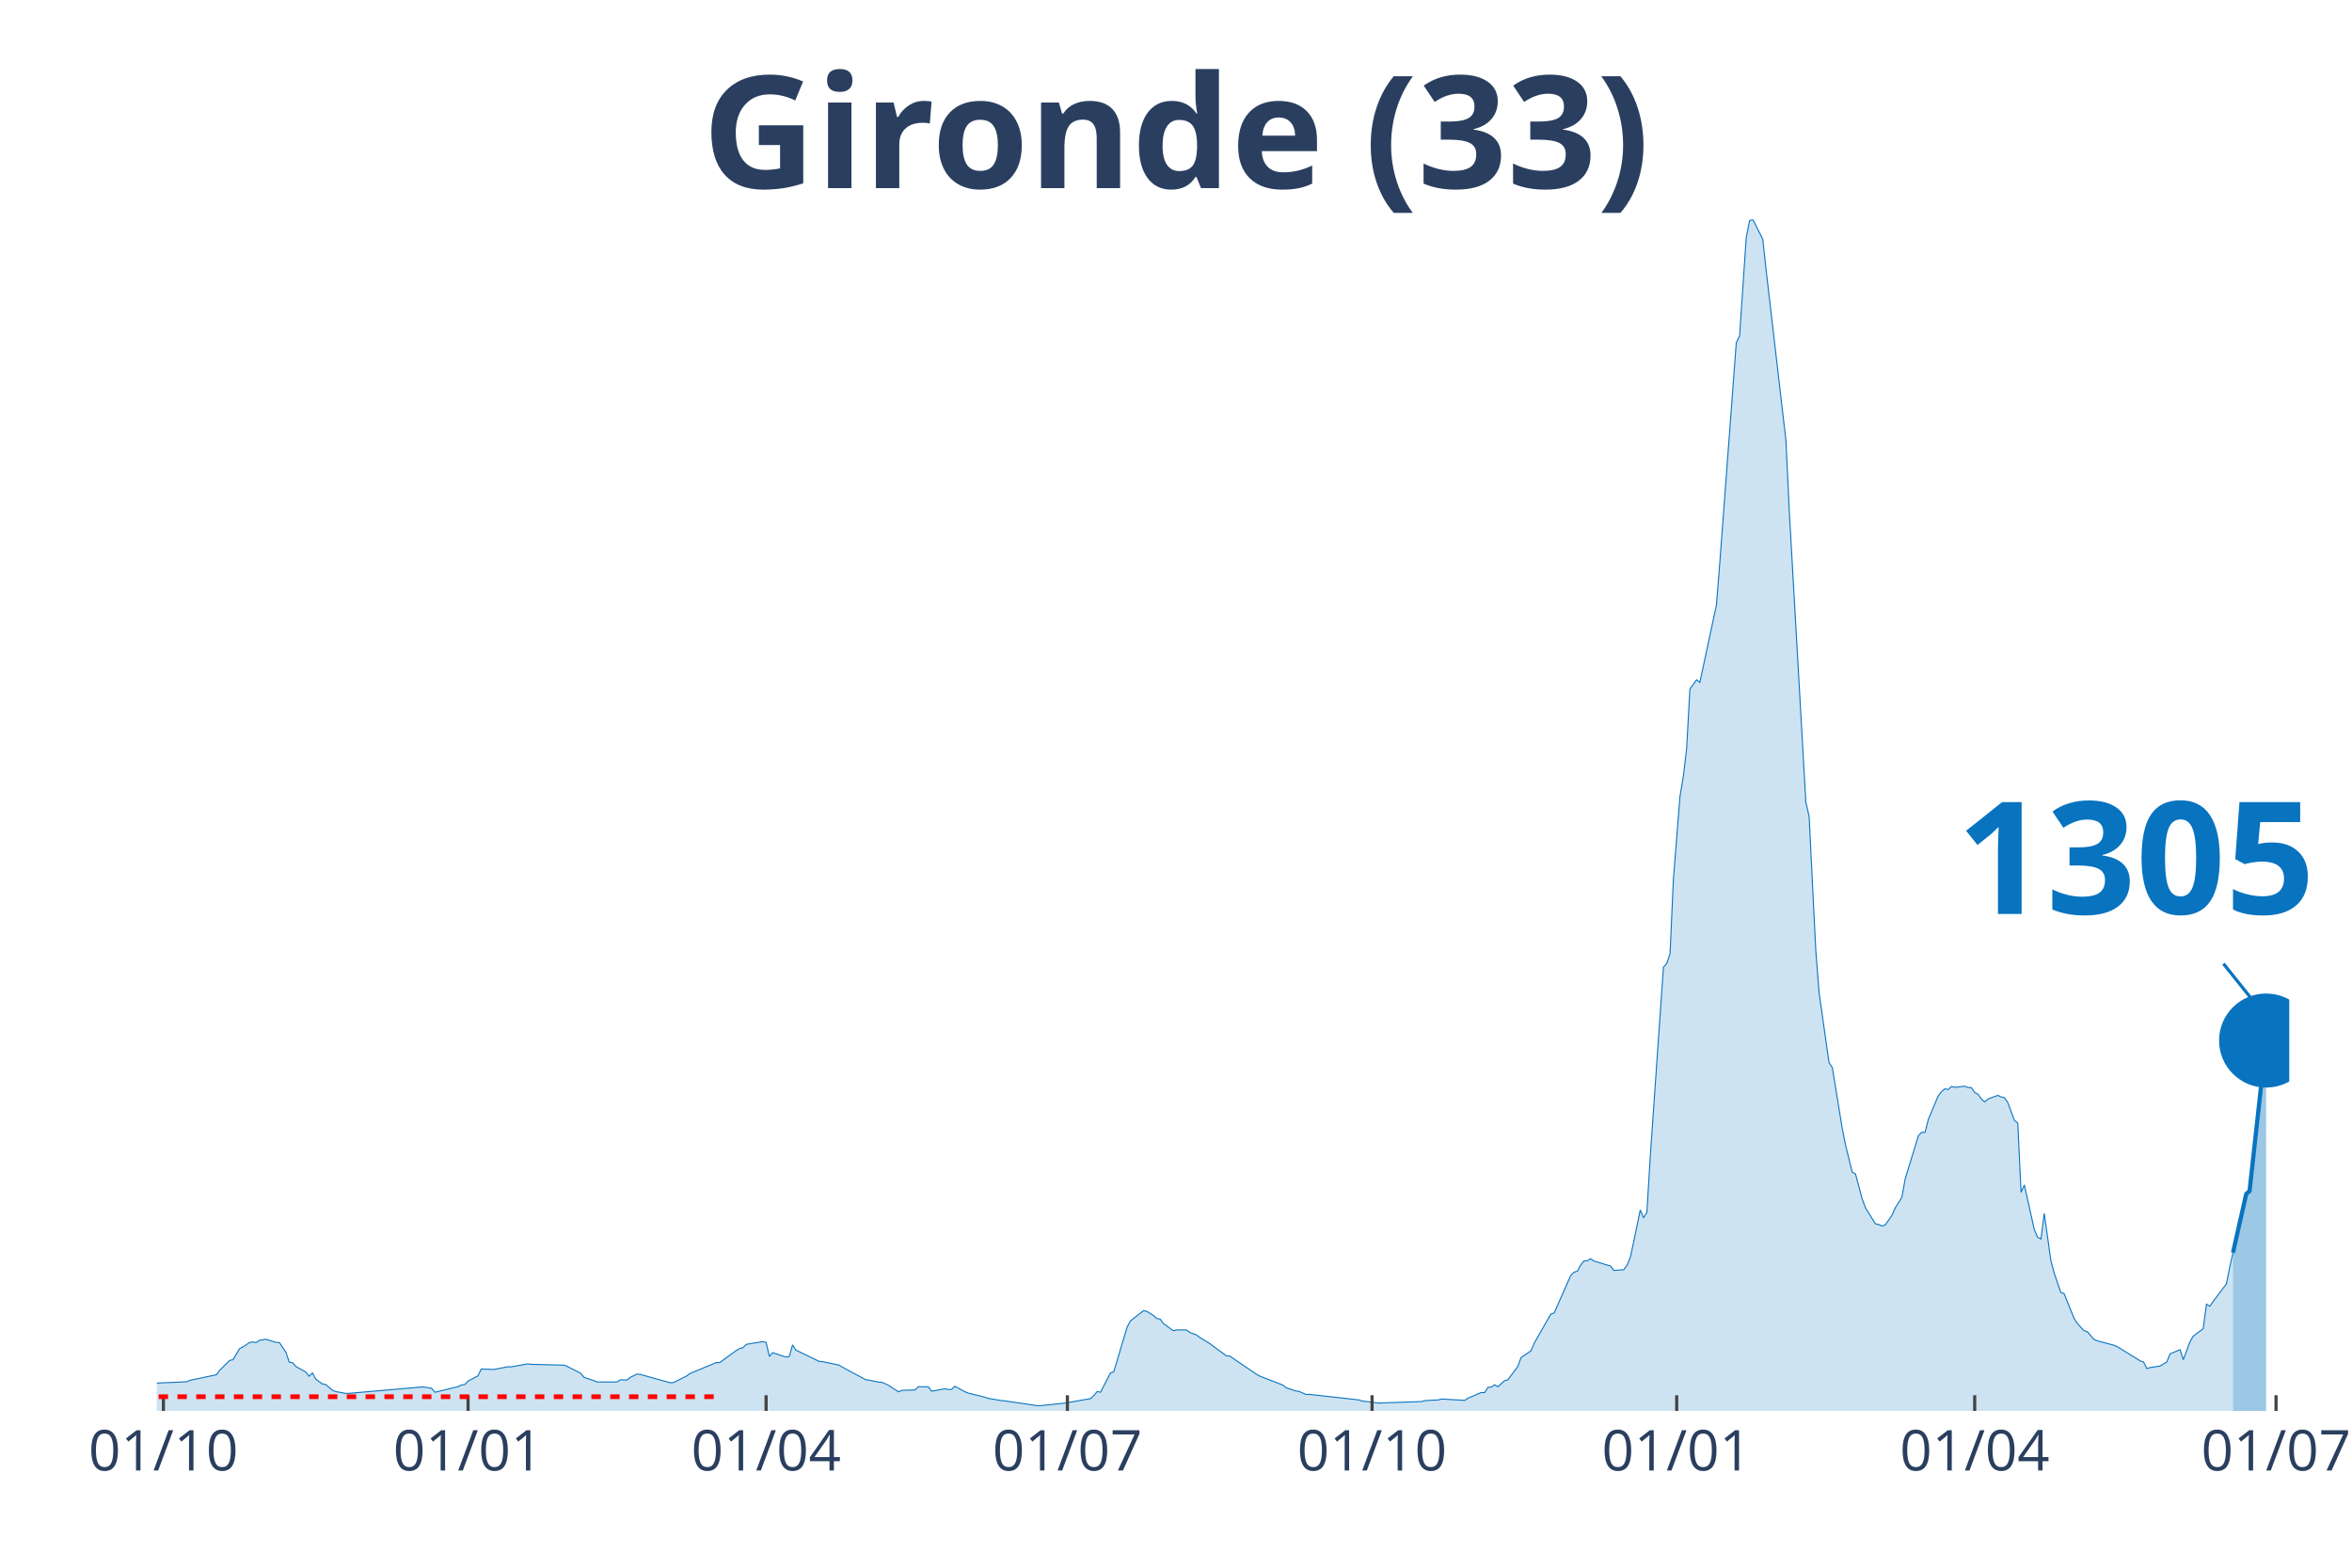
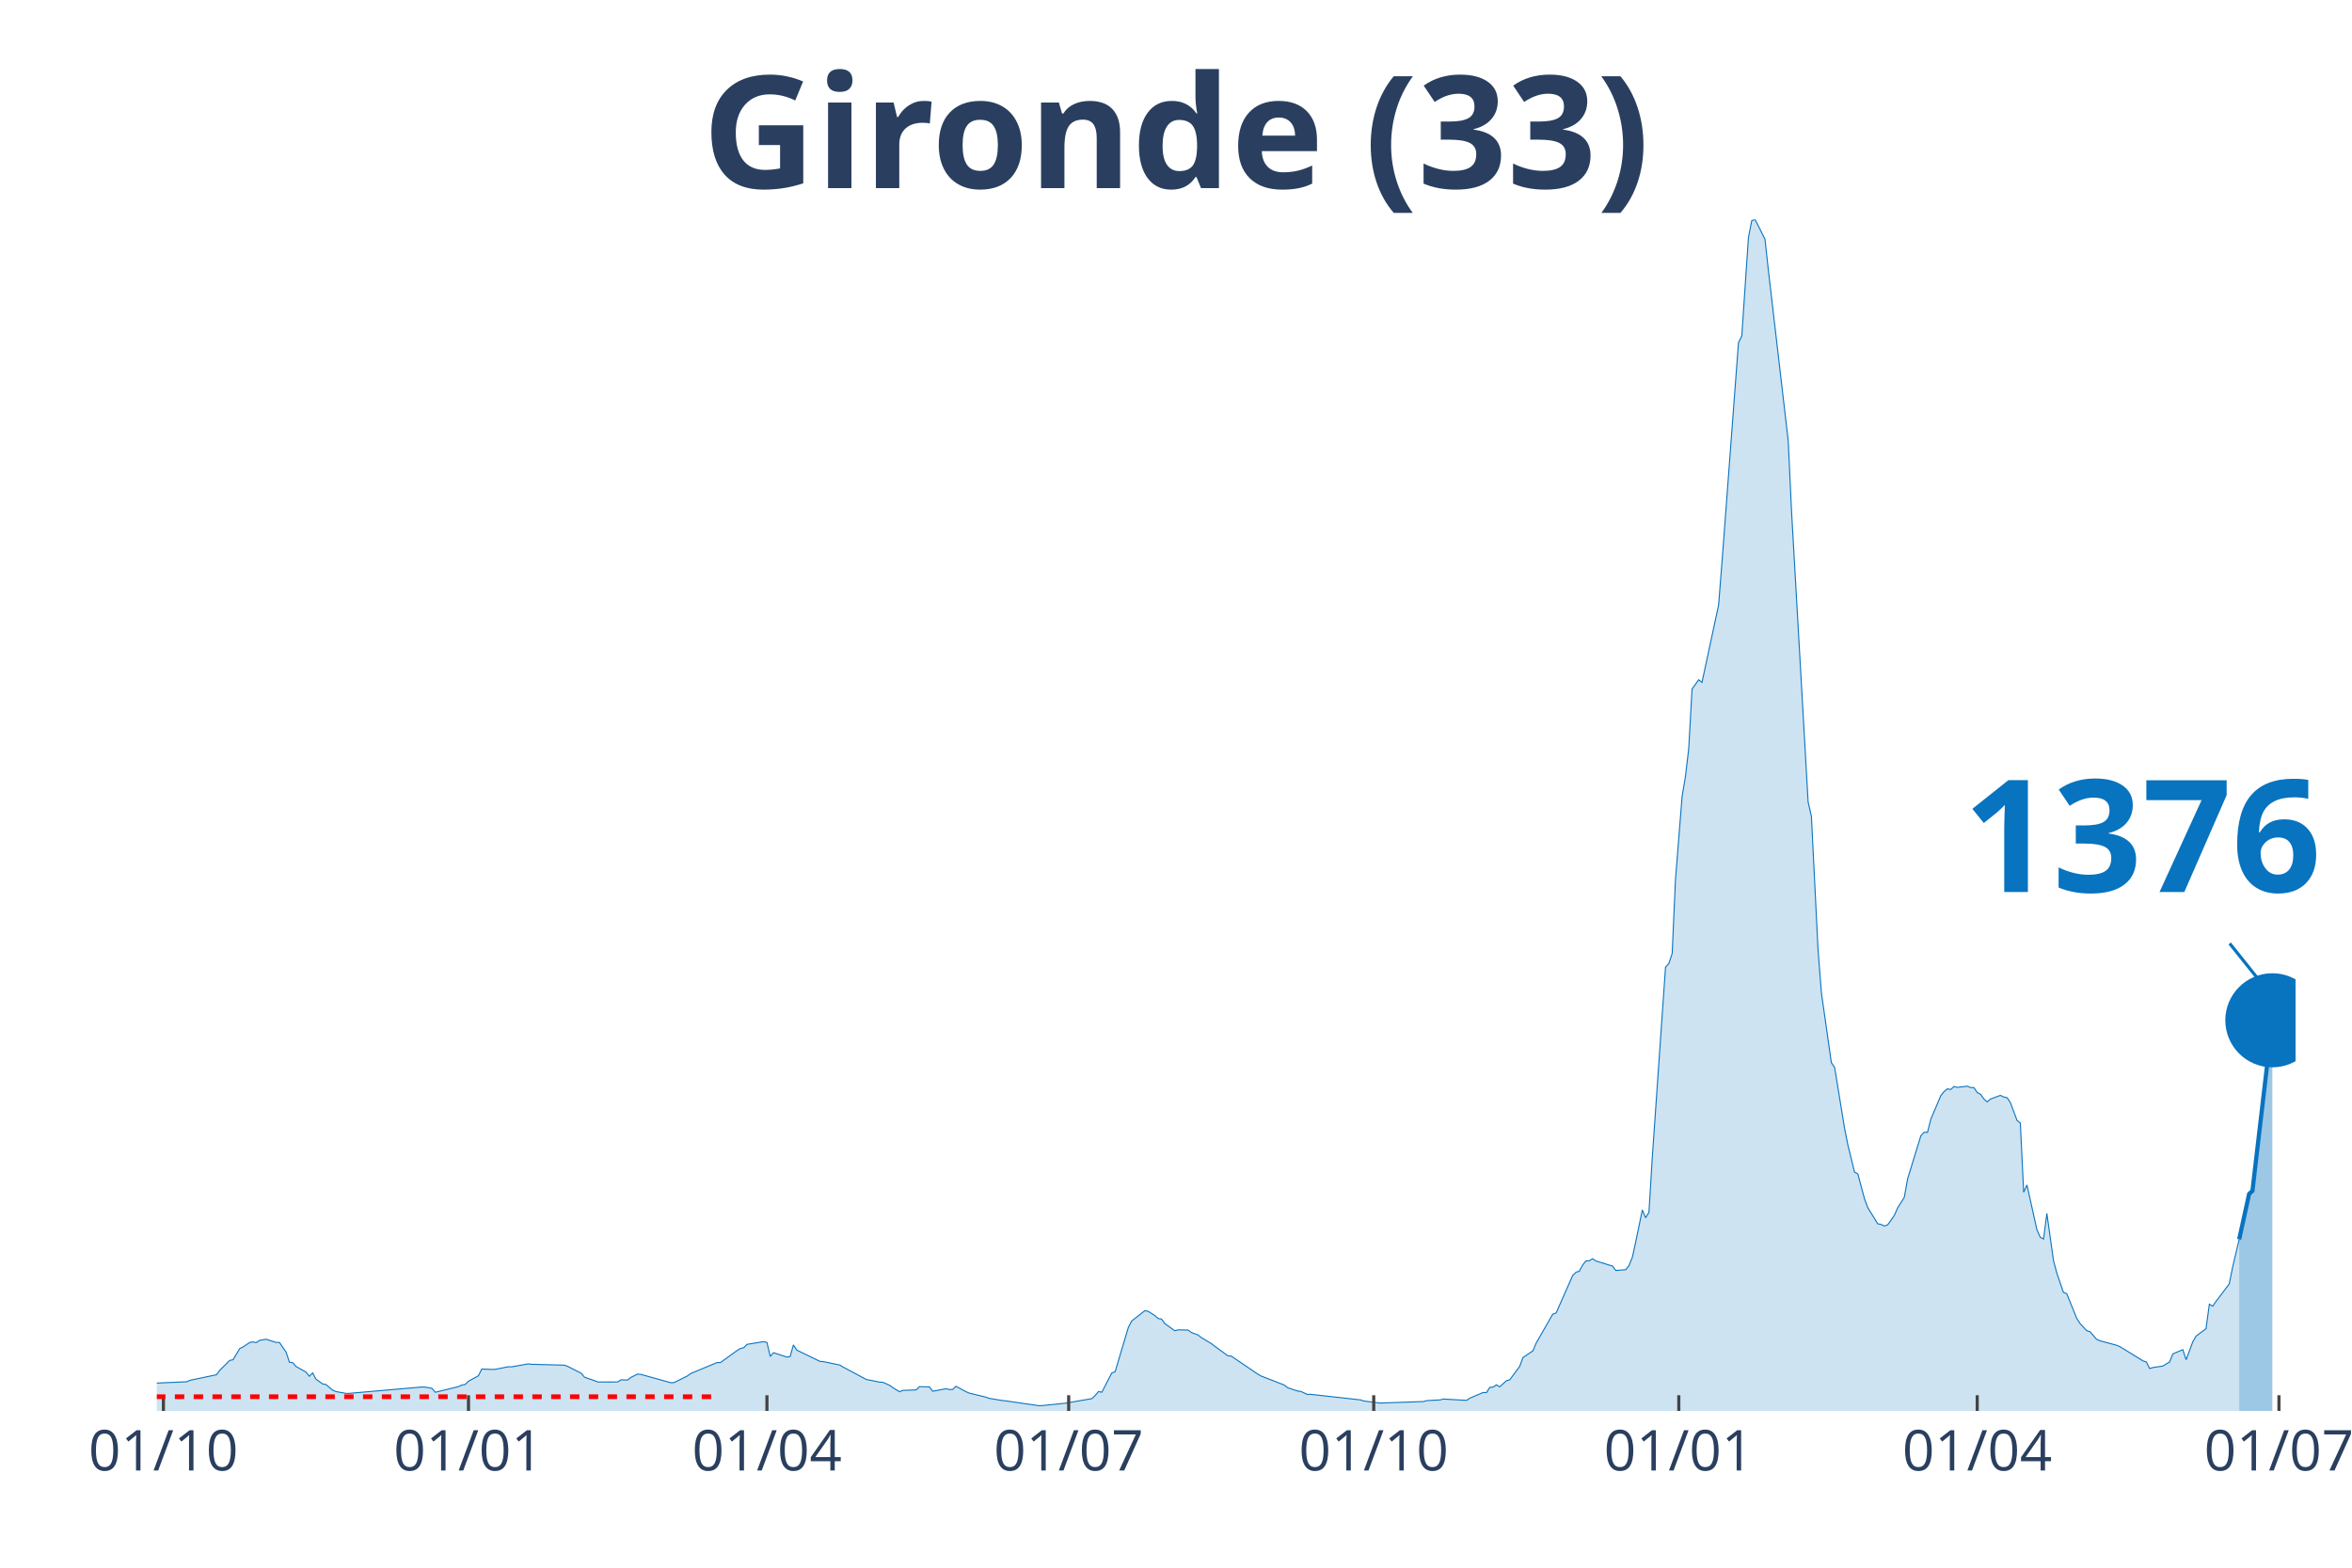
<svg xmlns="http://www.w3.org/2000/svg" class="main-svg" width="1125" height="750" style="" viewBox="0 0 750 500">
  <rect x="0" y="0" width="750" height="500" style="fill: rgb(0, 0, 0); fill-opacity: 0;" />
-   <defs id="defs-8f6e11">
+   <defs id="defs-56737c">
    <g class="clips">
-       <clipPath id="clip8f6e11xyplot" class="plotclip">
-         <rect width="680" height="380" />
+       <clipPath id="clip56737cxyplot" class="plotclip">
+         <rect width="682" height="380" />
      </clipPath>
-       <clipPath class="axesclip" id="clip8f6e11x">
-         <rect x="50" y="0" width="680" height="500" />
+       <clipPath class="axesclip" id="clip56737cx">
+         <rect x="50" y="0" width="682" height="500" />
      </clipPath>
-       <clipPath class="axesclip" id="clip8f6e11y">
+       <clipPath class="axesclip" id="clip56737cy">
        <rect x="0" y="70" width="750" height="380" />
      </clipPath>
-       <clipPath class="axesclip" id="clip8f6e11xy">
-         <rect x="50" y="70" width="680" height="380" />
+       <clipPath class="axesclip" id="clip56737cxy">
+         <rect x="50" y="70" width="682" height="380" />
      </clipPath>
    </g>
    <g class="gradients" />
  </defs>
  <g class="bglayer">
-     <rect class="bg" x="50" y="70" width="680" height="380" style="fill: rgb(0, 0, 0); fill-opacity: 0; stroke-width: 0;" />
+     <rect class="bg" x="50" y="70" width="682" height="380" style="fill: rgb(0, 0, 0); fill-opacity: 0; stroke-width: 0;" />
  </g>
  <g class="layer-below">
    <g class="imagelayer" />
    <g class="shapelayer" />
  </g>
  <g class="cartesianlayer">
    <g class="subplot xy">
      <g class="layer-subplot">
        <g class="shapelayer" />
        <g class="imagelayer" />
      </g>
      <g class="gridlayer">
        <g class="x">
          <path class="xgrid crisp" transform="translate(52.11,0)" d="M0,70v380" style="stroke: rgb(255, 255, 255); stroke-opacity: 1; stroke-width: 1px;" />
-           <path class="xgrid crisp" transform="translate(149.25,0)" d="M0,70v380" style="stroke: rgb(255, 255, 255); stroke-opacity: 1; stroke-width: 1px;" />
-           <path class="xgrid crisp" transform="translate(244.29,0)" d="M0,70v380" style="stroke: rgb(255, 255, 255); stroke-opacity: 1; stroke-width: 1px;" />
-           <path class="xgrid crisp" transform="translate(340.37,0)" d="M0,70v380" style="stroke: rgb(255, 255, 255); stroke-opacity: 1; stroke-width: 1px;" />
-           <path class="xgrid crisp" transform="translate(437.52,0)" d="M0,70v380" style="stroke: rgb(255, 255, 255); stroke-opacity: 1; stroke-width: 1px;" />
-           <path class="xgrid crisp" transform="translate(534.66,0)" d="M0,70v380" style="stroke: rgb(255, 255, 255); stroke-opacity: 1; stroke-width: 1px;" />
-           <path class="xgrid crisp" transform="translate(629.69,0)" d="M0,70v380" style="stroke: rgb(255, 255, 255); stroke-opacity: 1; stroke-width: 1px;" />
-           <path class="xgrid crisp" transform="translate(725.78,0)" d="M0,70v380" style="stroke: rgb(255, 255, 255); stroke-opacity: 1; stroke-width: 1px;" />
+           <path class="xgrid crisp" transform="translate(149.39,0)" d="M0,70v380" style="stroke: rgb(255, 255, 255); stroke-opacity: 1; stroke-width: 1px;" />
+           <path class="xgrid crisp" transform="translate(244.56,0)" d="M0,70v380" style="stroke: rgb(255, 255, 255); stroke-opacity: 1; stroke-width: 1px;" />
+           <path class="xgrid crisp" transform="translate(340.78,0)" d="M0,70v380" style="stroke: rgb(255, 255, 255); stroke-opacity: 1; stroke-width: 1px;" />
+           <path class="xgrid crisp" transform="translate(438.05,0)" d="M0,70v380" style="stroke: rgb(255, 255, 255); stroke-opacity: 1; stroke-width: 1px;" />
+           <path class="xgrid crisp" transform="translate(535.33,0)" d="M0,70v380" style="stroke: rgb(255, 255, 255); stroke-opacity: 1; stroke-width: 1px;" />
+           <path class="xgrid crisp" transform="translate(630.49,0)" d="M0,70v380" style="stroke: rgb(255, 255, 255); stroke-opacity: 1; stroke-width: 1px;" />
+           <path class="xgrid crisp" transform="translate(726.71,0)" d="M0,70v380" style="stroke: rgb(255, 255, 255); stroke-opacity: 1; stroke-width: 1px;" />
        </g>
        <g class="y" />
      </g>
      <g class="zerolinelayer" />
      <path class="xlines-below" />
      <path class="ylines-below" />
      <g class="overlines-below" />
      <g class="xaxislayer-below" />
      <g class="yaxislayer-below" />
      <g class="overaxes-below" />
-       <g class="plot" transform="translate(50, 70)" clip-path="url('#clip8f6e11xyplot')">
+       <g class="plot" transform="translate(50, 70)" clip-path="url('#clip56737cxyplot')">
        <g class="scatterlayer mlayer">
-           <g class="trace scatter trace0508fc" style="stroke-miterlimit: 2;">
+           <g class="trace scatter trace982b8b" style="stroke-miterlimit: 2;">
            <g class="fills">
              <g>
-                 <path class="js-fill" d="M662.05,380L-143.6,380L-143.6,379.86L-49.63,378.04L-48.57,377.75L-35.9,368.65L-34.84,368.6L-30.62,364.76L-29.57,364.16L-25.34,364.72L-24.29,365.64L-15.84,367.17L-14.78,367.15L-11.61,367.68L-10.56,368.7L-5.28,370.76L-4.22,370.85L-1.06,371.16L0,371.12L9.5,370.7L10.56,370.24L19.01,368.46L20.06,367.05L23.23,363.89L24.29,363.67L26.4,360.13L27.45,359.6L29.57,358.18L30.62,357.99L31.68,358.21L32.73,357.49L34.84,357.14L35.9,357.49L38.01,358.16L39.07,358.16L41.18,361.28L42.24,364.45L43.29,364.62L44.35,365.83L47.52,367.61L48.57,368.94L49.63,367.88L50.68,369.85L52.8,371.4L53.85,371.56L55.96,373.36L57.02,373.82L60.19,374.4L61.24,374.4L84.47,372.37L85.53,372.42L87.64,372.8L88.7,374.05L96.09,372.24L97.14,371.73L98.2,371.58L99.25,370.51L102.42,368.79L103.48,366.64L106.65,366.76L107.7,366.75L111.93,365.91L112.98,365.94L118.26,365L119.32,365.13L129.88,365.41L130.93,365.83L135.16,367.99L136.21,369.26L139.38,370.34L140.43,370.78L146.77,370.76L147.83,370.08L149.94,370.14L150.99,369.29L153.11,368.25L154.16,368.35L163.66,371L164.72,370.96L168.94,368.86L170,368.08L178.45,364.56L179.5,364.57L184.78,360.74L185.84,360.1L186.89,359.84L187.95,358.77L193.23,357.9L194.29,358.15L195.34,362.62L196.4,361.43L200.62,362.83L201.68,362.64L202.73,358.95L203.79,360.6L211.18,364.19L212.24,364.27L217.52,365.37L218.57,366.02L225.96,369.99L227.02,370.17L230.19,370.82L231.24,370.87L233.35,371.83L234.41,372.58L236.52,373.89L237.58,373.45L241.8,373.29L242.86,372.27L246.02,372.33L247.08,373.72L251.3,372.92L252.36,373.17L253.42,373.16L254.47,372.14L257.64,373.85L258.7,374.31L263.98,375.59L265.03,375.98L269.25,376.69L270.31,376.79L280.87,378.33L281.93,378.3L288.26,377.65L289.32,377.54L297.76,376.08L298.82,375.08L299.88,373.81L300.93,374.04L304.1,367.9L305.16,367.52L309.38,353.35L310.43,351.32L314.66,348.01L315.71,348.25L317.83,349.58L318.88,350.53L319.94,350.7L320.99,352.15L324.16,354.42L325.22,354.15L328.39,354.2L329.44,354.98L331.55,355.76L332.61,356.6L335.78,358.51L336.83,359.32L341.06,362.42L342.11,362.49L350.56,368.24L351.61,368.85L359.01,371.73L360.06,372.58L363.23,373.64L364.29,373.78L366.4,374.75L367.45,374.71L383.29,376.48L384.35,376.83L389.63,377.51L390.68,377.45L403.35,377.01L404.41,376.71L408.63,376.49L409.69,376.21L417.08,376.63L418.14,375.92L422.36,374.12L423.42,374.15L424.47,372.48L425.53,372.41L426.58,371.67L427.64,372.3L429.75,370.37L430.81,370.09L433.98,365.84L435.03,362.98L438.2,360.83L439.25,358.35L444.53,349.12L445.59,348.76L450.87,336.81L451.93,335.76L452.98,335.44L454.04,333.46L455.09,332.16L456.15,332.12L457.2,331.45L458.26,332.18L461.43,333.15L462.48,333.49L463.54,333.76L464.6,335.2L467.76,334.96L468.82,333.59L469.88,330.97L470.93,326.14L473.04,315.91L474.1,318.39L475.16,316.66L476.21,299.24L480.43,238.47L481.49,237.29L482.55,234.1L483.6,210.58L485.71,183.97L486.77,177.71L487.83,168.72L488.88,149.75L490.99,146.81L492.05,147.64L497.33,122.97L498.39,109.69L503.66,39.33L504.72,37.13L506.83,5.82L507.89,0.4L508.94,0L510,2.09L512.11,6.3L513.17,16.09L519.5,70.54L520.56,92.99L525.84,185.78L526.89,190.38L529.01,233.02L530.06,246.59L533.23,268.89L534.29,270.48L537.45,289.93L538.51,295.24L540.62,303.82L541.68,304.42L543.79,312.31L544.84,315.18L548.01,320.31L549.07,320.52L550.12,321.02L551.18,320.65L553.29,317.64L554.35,315.23L556.46,311.88L557.52,306L561.74,292.22L562.8,291.12L563.85,291.16L564.91,286.99L568.07,279.49L569.13,278.13L570.19,277.27L571.24,277.5L572.3,276.52L573.35,276.81L576.52,276.43L577.58,276.86L578.63,276.88L579.69,278.45L580.75,278.99L581.8,280.5L582.86,281.44L583.91,280.52L587.08,279.35L588.14,279.88L589.19,280.09L590.25,281.66L592.36,287.34L593.42,288.19L594.47,310.25L595.53,307.94L598.7,322.21L599.75,324.59L600.81,325.16L601.86,317.02L603.98,332.05L605.03,336.01L607.14,342.2L608.2,342.6L611.37,350.45L612.42,352.1L614.53,354.4L615.59,354.71L617.7,357.16L618.76,357.63L624.04,359.04L625.09,359.48L632.48,364.04L633.54,364.39L634.6,366.49L635.65,366.16L638.82,365.68L639.88,365.02L640.93,364.4L641.99,361.8L645.16,360.47L646.21,363.67L648.32,357.97L649.38,356.14L652.55,353.77L653.6,345.95L654.66,346.61L655.71,345.09L659.94,339.5L660.99,334.26L662.05,329.53" style="fill: rgb(8, 115, 191); fill-opacity: 0.2; stroke-width: 0;" />
+                 <path class="js-fill" d="M664.02,380L-143.8,380L-143.8,379.86L-49.7,378.04L-48.64,377.75L-35.95,368.65L-34.89,368.6L-30.66,364.76L-29.61,364.16L-25.38,364.72L-24.32,365.64L-15.86,367.17L-14.8,367.15L-11.63,367.68L-10.57,368.7L-5.29,370.76L-4.23,370.85L-1.06,371.16L0,371.12L9.52,370.7L10.57,370.24L19.03,368.46L20.09,367.05L23.26,363.89L24.32,363.67L26.43,360.13L27.49,359.6L29.61,358.18L30.66,357.99L31.72,358.21L32.78,357.49L34.89,357.14L35.95,357.49L38.07,358.16L39.12,358.16L41.24,361.28L42.29,364.45L43.35,364.62L44.41,365.83L47.58,367.61L48.64,368.94L49.7,367.88L50.75,369.85L52.87,371.4L53.93,371.56L56.04,373.36L57.1,373.82L60.27,374.4L61.33,374.4L84.59,372.37L85.65,372.42L87.76,372.8L88.82,374.05L96.22,372.24L97.28,371.73L98.33,371.58L99.39,370.51L102.56,368.79L103.62,366.64L106.79,366.76L107.85,366.75L112.08,365.91L113.14,365.94L118.42,365L119.48,365.13L130.06,365.41L131.11,365.83L135.34,367.99L136.4,369.26L139.57,370.34L140.63,370.78L146.97,370.76L148.03,370.08L150.15,370.14L151.2,369.29L153.32,368.25L154.38,368.35L163.89,371L164.95,370.96L169.18,368.86L170.24,368.08L178.69,364.56L179.75,364.57L185.04,360.74L186.1,360.1L187.15,359.84L188.21,358.77L193.5,357.9L194.56,358.15L195.61,362.62L196.67,361.43L200.9,362.83L201.96,362.64L203.01,358.95L204.07,360.6L211.47,364.19L212.53,364.27L217.82,365.37L218.87,366.02L226.28,369.99L227.33,370.17L230.51,370.82L231.56,370.87L233.68,371.83L234.73,372.58L236.85,373.89L237.91,373.45L242.14,373.29L243.19,372.27L246.37,372.33L247.42,373.72L251.65,372.92L252.71,373.17L253.77,373.16L254.82,372.14L258,373.85L259.05,374.31L264.34,375.59L265.4,375.98L269.63,376.69L270.69,376.79L281.26,378.33L282.32,378.3L288.66,377.65L289.72,377.54L298.18,376.08L299.23,375.08L300.29,373.81L301.35,374.04L304.52,367.9L305.58,367.52L309.81,353.35L310.87,351.32L315.09,348.01L316.15,348.25L318.27,349.58L319.32,350.53L320.38,350.7L321.44,352.15L324.61,354.42L325.67,354.15L328.84,354.2L329.9,354.98L332.01,355.76L333.07,356.6L336.24,358.51L337.3,359.32L341.53,362.42L342.59,362.49L351.04,368.24L352.1,368.85L359.5,371.73L360.56,372.58L363.73,373.64L364.79,373.78L366.91,374.75L367.96,374.71L383.82,376.48L384.88,376.83L390.17,377.51L391.22,377.45L403.91,377.01L404.97,376.71L409.2,376.49L410.26,376.21L417.66,376.63L418.72,375.92L422.95,374.12L424,374.15L425.06,372.48L426.12,372.41L427.18,371.67L428.23,372.3L430.35,370.37L431.4,370.09L434.58,365.84L435.63,362.98L438.81,360.83L439.86,358.35L445.15,349.12L446.21,348.76L451.49,336.81L452.55,335.76L453.61,335.44L454.67,333.46L455.72,332.16L456.78,332.12L457.84,331.45L458.9,332.18L462.07,333.15L463.13,333.49L464.18,333.76L465.24,335.2L468.41,334.96L469.47,333.59L470.53,330.97L471.58,326.14L473.7,315.91L474.76,318.39L475.81,316.66L476.87,299.24L481.1,238.47L482.16,237.29L483.22,234.1L484.27,210.58L486.39,183.97L487.44,177.71L488.5,168.72L489.56,149.75L491.67,146.81L492.73,147.64L498.02,122.97L499.08,109.69L504.36,39.33L505.42,37.13L507.53,5.82L508.59,0.4L509.65,0L510.71,2.09L512.82,6.3L513.88,16.09L520.22,70.54L521.28,92.99L526.57,185.78L527.62,190.38L529.74,233.02L530.8,246.59L533.97,268.89L535.03,270.48L538.2,289.93L539.26,295.24L541.37,303.82L542.43,304.42L544.54,312.31L545.6,315.18L548.77,320.31L549.83,320.52L550.89,321.02L551.94,320.65L554.06,317.64L555.12,315.23L557.23,311.88L558.29,306L562.52,292.22L563.58,291.12L564.63,291.16L565.69,286.99L568.86,279.49L569.92,278.13L570.98,277.27L572.03,277.5L573.09,276.52L574.15,276.81L577.32,276.43L578.38,276.86L579.44,276.88L580.49,278.45L581.55,278.99L582.61,280.5L583.67,281.44L584.72,280.52L587.89,279.35L588.95,279.88L590.01,280.09L591.07,281.66L593.18,287.34L594.24,288.19L595.3,310.25L596.35,307.94L599.53,322.21L600.58,324.59L601.64,325.16L602.7,317.02L604.81,332.05L605.87,336.01L607.98,342.2L609.04,342.6L612.21,350.45L613.27,352.1L615.39,354.4L616.44,354.71L618.56,357.16L619.62,357.63L624.9,359.04L625.96,359.48L633.36,364.04L634.42,364.39L635.48,366.49L636.53,366.16L639.71,365.68L640.76,365.02L641.82,364.4L642.88,361.8L646.05,360.47L647.11,363.67L649.22,357.97L650.28,356.14L653.45,353.77L654.51,345.95L655.57,346.61L656.62,345.09L660.85,339.5L661.91,334.25L664.02,325.29" style="fill: rgb(8, 115, 191); fill-opacity: 0.2; stroke-width: 0;" />
              </g>
            </g>
            <g class="errorbars" />
            <g class="lines">
-               <path class="js-line" d="M-143.6,379.86L-49.63,378.04L-48.57,377.75L-35.9,368.65L-34.84,368.6L-30.62,364.76L-29.57,364.16L-25.34,364.72L-24.29,365.64L-15.84,367.17L-14.78,367.15L-11.61,367.68L-10.56,368.7L-5.28,370.76L-4.22,370.85L-1.06,371.16L0,371.12L9.5,370.7L10.56,370.24L19.01,368.46L20.06,367.05L23.23,363.89L24.29,363.67L26.4,360.13L27.45,359.6L29.57,358.18L30.62,357.99L31.68,358.21L32.73,357.49L34.84,357.14L35.9,357.49L38.01,358.16L39.07,358.16L41.18,361.28L42.24,364.45L43.29,364.62L44.35,365.83L47.52,367.61L48.57,368.94L49.63,367.88L50.68,369.85L52.8,371.4L53.85,371.56L55.96,373.36L57.02,373.82L60.19,374.4L61.24,374.4L84.47,372.37L85.53,372.42L87.64,372.8L88.7,374.05L96.09,372.24L97.14,371.73L98.2,371.58L99.25,370.51L102.42,368.79L103.48,366.64L106.65,366.76L107.7,366.75L111.93,365.91L112.98,365.94L118.26,365L119.32,365.13L129.88,365.41L130.93,365.83L135.16,367.99L136.21,369.26L139.38,370.34L140.43,370.78L146.77,370.76L147.83,370.08L149.94,370.14L150.99,369.29L153.11,368.25L154.16,368.35L163.66,371L164.72,370.96L168.94,368.86L170,368.08L178.45,364.56L179.5,364.57L184.78,360.74L185.84,360.1L186.89,359.84L187.95,358.77L193.23,357.9L194.29,358.15L195.34,362.62L196.4,361.43L200.62,362.83L201.68,362.64L202.73,358.95L203.79,360.6L211.18,364.19L212.24,364.27L217.52,365.37L218.57,366.02L225.96,369.99L227.02,370.17L230.19,370.82L231.24,370.87L233.35,371.83L234.41,372.58L236.52,373.89L237.58,373.45L241.8,373.29L242.86,372.27L246.02,372.33L247.08,373.72L251.3,372.92L252.36,373.17L253.42,373.16L254.47,372.14L257.64,373.85L258.7,374.31L263.98,375.59L265.03,375.98L269.25,376.69L270.31,376.79L280.87,378.33L281.93,378.3L288.26,377.65L289.32,377.54L297.76,376.08L298.82,375.08L299.88,373.81L300.93,374.04L304.1,367.9L305.16,367.52L309.38,353.35L310.43,351.32L314.66,348.01L315.71,348.25L317.83,349.58L318.88,350.53L319.94,350.7L320.99,352.15L324.16,354.42L325.22,354.15L328.39,354.2L329.44,354.98L331.55,355.76L332.61,356.6L335.78,358.51L336.83,359.32L341.06,362.42L342.11,362.49L350.56,368.24L351.61,368.85L359.01,371.73L360.06,372.58L363.23,373.64L364.29,373.78L366.4,374.75L367.45,374.71L383.29,376.48L384.35,376.83L389.63,377.51L390.68,377.45L403.35,377.01L404.41,376.71L408.63,376.49L409.69,376.21L417.08,376.63L418.14,375.92L422.36,374.12L423.42,374.15L424.47,372.48L425.53,372.41L426.58,371.67L427.64,372.3L429.75,370.37L430.81,370.09L433.98,365.84L435.03,362.98L438.2,360.83L439.25,358.35L444.53,349.12L445.59,348.76L450.87,336.81L451.93,335.76L452.98,335.44L454.04,333.46L455.09,332.16L456.15,332.12L457.2,331.45L458.26,332.18L461.43,333.15L462.48,333.49L463.54,333.76L464.6,335.2L467.76,334.96L468.82,333.59L469.88,330.97L470.93,326.14L473.04,315.91L474.1,318.39L475.16,316.66L476.21,299.24L480.43,238.47L481.49,237.29L482.55,234.1L483.6,210.58L485.71,183.97L486.77,177.71L487.83,168.72L488.88,149.75L490.99,146.81L492.05,147.64L497.33,122.97L498.39,109.69L503.66,39.33L504.72,37.13L506.83,5.82L507.89,0.4L508.94,0L510,2.09L512.11,6.3L513.17,16.09L519.5,70.54L520.56,92.99L525.84,185.78L526.89,190.38L529.01,233.02L530.06,246.59L533.23,268.89L534.29,270.48L537.45,289.93L538.51,295.24L540.62,303.82L541.68,304.42L543.79,312.31L544.84,315.18L548.01,320.31L549.07,320.52L550.12,321.02L551.18,320.65L553.29,317.64L554.35,315.23L556.46,311.88L557.52,306L561.74,292.22L562.8,291.12L563.85,291.16L564.91,286.99L568.07,279.49L569.13,278.13L570.19,277.27L571.24,277.5L572.3,276.52L573.35,276.81L576.52,276.43L577.58,276.86L578.63,276.88L579.69,278.45L580.75,278.99L581.8,280.5L582.86,281.44L583.91,280.52L587.08,279.35L588.14,279.88L589.19,280.09L590.25,281.66L592.36,287.34L593.42,288.19L594.47,310.25L595.53,307.94L598.7,322.21L599.75,324.59L600.81,325.16L601.86,317.02L603.98,332.05L605.03,336.01L607.14,342.2L608.2,342.6L611.37,350.45L612.42,352.1L614.53,354.4L615.59,354.71L617.7,357.16L618.76,357.63L624.04,359.04L625.09,359.48L632.48,364.04L633.54,364.39L634.6,366.49L635.65,366.16L638.82,365.68L639.88,365.02L640.93,364.4L641.99,361.8L645.16,360.47L646.21,363.67L648.32,357.97L649.38,356.14L652.55,353.77L653.6,345.95L654.66,346.61L655.71,345.09L659.94,339.5L660.99,334.26L662.05,329.53" style="vector-effect: non-scaling-stroke; fill: none; stroke: rgb(8, 115, 191); stroke-opacity: 1; stroke-width: 0.5px; opacity: 1;" />
+               <path class="js-line" d="M-143.8,379.86L-49.7,378.04L-48.64,377.75L-35.95,368.65L-34.89,368.6L-30.66,364.76L-29.61,364.16L-25.38,364.72L-24.32,365.64L-15.86,367.17L-14.8,367.15L-11.63,367.68L-10.57,368.7L-5.29,370.76L-4.23,370.85L-1.06,371.16L0,371.12L9.52,370.7L10.57,370.24L19.03,368.46L20.09,367.05L23.26,363.89L24.32,363.67L26.43,360.13L27.49,359.6L29.61,358.18L30.66,357.99L31.72,358.21L32.78,357.49L34.89,357.14L35.95,357.49L38.07,358.16L39.12,358.16L41.24,361.28L42.29,364.45L43.35,364.62L44.41,365.83L47.58,367.61L48.64,368.94L49.7,367.88L50.75,369.85L52.87,371.4L53.93,371.56L56.04,373.36L57.1,373.82L60.27,374.4L61.33,374.4L84.59,372.37L85.65,372.42L87.76,372.8L88.82,374.05L96.22,372.24L97.28,371.73L98.33,371.58L99.39,370.51L102.56,368.79L103.62,366.64L106.79,366.76L107.85,366.75L112.08,365.91L113.14,365.94L118.42,365L119.48,365.13L130.06,365.41L131.11,365.83L135.34,367.99L136.4,369.26L139.57,370.34L140.63,370.78L146.97,370.76L148.03,370.08L150.15,370.14L151.2,369.29L153.32,368.25L154.38,368.35L163.89,371L164.95,370.96L169.18,368.86L170.24,368.08L178.69,364.56L179.75,364.57L185.04,360.74L186.1,360.1L187.15,359.84L188.21,358.77L193.5,357.9L194.56,358.15L195.61,362.62L196.67,361.43L200.9,362.83L201.96,362.64L203.01,358.95L204.07,360.6L211.47,364.19L212.53,364.27L217.82,365.37L218.87,366.02L226.28,369.99L227.33,370.17L230.51,370.82L231.56,370.87L233.68,371.83L234.73,372.58L236.85,373.89L237.91,373.45L242.14,373.29L243.19,372.27L246.37,372.33L247.42,373.72L251.65,372.92L252.71,373.17L253.77,373.16L254.82,372.14L258,373.85L259.05,374.31L264.34,375.59L265.4,375.98L269.63,376.69L270.69,376.79L281.26,378.33L282.32,378.3L288.66,377.65L289.72,377.54L298.18,376.08L299.23,375.08L300.29,373.81L301.35,374.04L304.52,367.9L305.58,367.52L309.81,353.35L310.87,351.32L315.09,348.01L316.15,348.25L318.27,349.58L319.32,350.53L320.38,350.7L321.44,352.15L324.61,354.42L325.67,354.15L328.84,354.2L329.9,354.98L332.01,355.76L333.07,356.6L336.24,358.51L337.3,359.32L341.53,362.42L342.59,362.49L351.04,368.24L352.1,368.85L359.5,371.73L360.56,372.58L363.73,373.64L364.79,373.78L366.91,374.75L367.96,374.71L383.82,376.48L384.88,376.83L390.17,377.51L391.22,377.45L403.91,377.01L404.97,376.71L409.2,376.49L410.26,376.21L417.66,376.63L418.72,375.92L422.95,374.12L424,374.15L425.06,372.48L426.12,372.41L427.18,371.67L428.23,372.3L430.35,370.37L431.4,370.09L434.58,365.84L435.63,362.98L438.81,360.83L439.86,358.35L445.15,349.12L446.21,348.76L451.49,336.81L452.55,335.76L453.61,335.44L454.67,333.46L455.72,332.16L456.78,332.12L457.84,331.45L458.9,332.18L462.07,333.15L463.13,333.49L464.18,333.76L465.24,335.2L468.41,334.96L469.47,333.59L470.53,330.97L471.58,326.14L473.7,315.91L474.76,318.39L475.81,316.66L476.87,299.24L481.1,238.47L482.16,237.29L483.22,234.1L484.27,210.58L486.39,183.97L487.44,177.71L488.5,168.72L489.56,149.75L491.67,146.81L492.73,147.64L498.02,122.97L499.08,109.69L504.36,39.33L505.42,37.13L507.53,5.82L508.59,0.4L509.65,0L510.71,2.09L512.82,6.3L513.88,16.09L520.22,70.54L521.28,92.99L526.57,185.78L527.62,190.38L529.74,233.02L530.8,246.59L533.97,268.89L535.03,270.48L538.2,289.93L539.26,295.24L541.37,303.82L542.43,304.42L544.54,312.31L545.6,315.18L548.77,320.31L549.83,320.52L550.89,321.02L551.94,320.65L554.06,317.64L555.12,315.23L557.23,311.88L558.29,306L562.52,292.22L563.58,291.12L564.63,291.16L565.69,286.99L568.86,279.49L569.92,278.13L570.98,277.27L572.03,277.5L573.09,276.52L574.15,276.81L577.32,276.43L578.38,276.86L579.44,276.88L580.49,278.45L581.55,278.99L582.61,280.5L583.67,281.44L584.72,280.52L587.89,279.35L588.95,279.88L590.01,280.09L591.07,281.66L593.18,287.34L594.24,288.19L595.3,310.25L596.35,307.94L599.53,322.21L600.58,324.59L601.64,325.16L602.7,317.02L604.81,332.05L605.87,336.01L607.98,342.2L609.04,342.6L612.21,350.45L613.27,352.1L615.39,354.4L616.44,354.71L618.56,357.16L619.62,357.63L624.9,359.04L625.96,359.48L633.36,364.04L634.42,364.39L635.48,366.49L636.53,366.16L639.71,365.68L640.76,365.02L641.82,364.4L642.88,361.8L646.05,360.47L647.11,363.67L649.22,357.97L650.28,356.14L653.45,353.77L654.51,345.95L655.57,346.61L656.62,345.09L660.85,339.5L661.91,334.25L664.02,325.29" style="vector-effect: non-scaling-stroke; fill: none; stroke: rgb(8, 115, 191); stroke-opacity: 1; stroke-width: 0.5px; opacity: 1;" />
            </g>
            <g class="points" />
            <g class="text" />
          </g>
-           <g class="trace scatter trace48e466" style="stroke-miterlimit: 2;">
+           <g class="trace scatter tracecada5a" style="stroke-miterlimit: 2;">
            <g class="fills">
              <g>
-                 <path class="js-fill" d="M672.61,380L662.05,380L662.05,329.53L666.27,310.81L667.33,309.85L672.61,261.87" style="fill: rgb(8, 115, 191); fill-opacity: 0.4; stroke-width: 0;" />
+                 <path class="js-fill" d="M674.6,380L664.02,380L664.02,325.29L667.2,310.78L668.25,309.82L674.6,255.41" style="fill: rgb(8, 115, 191); fill-opacity: 0.4; stroke-width: 0;" />
              </g>
            </g>
            <g class="errorbars" />
            <g class="lines">
-               <path class="js-line" d="M662.05,329.53L666.27,310.81L667.33,309.85L672.61,261.87" style="vector-effect: non-scaling-stroke; fill: none; stroke: rgb(8, 115, 191); stroke-opacity: 1; stroke-width: 2px; opacity: 1;" />
+               <path class="js-line" d="M664.02,325.29L667.2,310.78L668.25,309.82L674.6,255.41" style="vector-effect: non-scaling-stroke; fill: none; stroke: rgb(8, 115, 191); stroke-opacity: 1; stroke-width: 2px; opacity: 1;" />
            </g>
            <g class="points" />
            <g class="text" />
          </g>
-           <g class="trace scatter trace64c02e" style="stroke-miterlimit: 2; opacity: 1;">
+           <g class="trace scatter tracefd9067" style="stroke-miterlimit: 2; opacity: 1;">
            <g class="fills" />
            <g class="errorbars" />
            <g class="lines" />
            <g class="points">
-               <path class="point" transform="translate(672.61,261.87)" d="M15,0A15,15 0 1,1 0,-15A15,15 0 0,1 15,0Z" style="opacity: 1; stroke-width: 0px; fill: rgb(8, 115, 191); fill-opacity: 1;" />
+               <path class="point" transform="translate(674.6,255.41)" d="M15,0A15,15 0 1,1 0,-15A15,15 0 0,1 15,0Z" style="opacity: 1; stroke-width: 0px; fill: rgb(8, 115, 191); fill-opacity: 1;" />
            </g>
            <g class="text" />
          </g>
        </g>
      </g>
      <g class="overplot" />
      <path class="xlines-above crisp" style="fill: none; stroke-width: 1px; stroke: rgb(0, 0, 0); stroke-opacity: 0;" d="" />
      <path class="ylines-above crisp" style="fill: none;" d="M0,0" />
      <g class="overlines-above" />
      <g class="xaxislayer-above">
        <path class="xtick ticks crisp" d="M0,450v-5" transform="translate(52.11,0)" style="stroke: rgb(68, 68, 68); stroke-opacity: 1; stroke-width: 1px;" />
-         <path class="xtick ticks crisp" d="M0,450v-5" transform="translate(149.25,0)" style="stroke: rgb(68, 68, 68); stroke-opacity: 1; stroke-width: 1px;" />
-         <path class="xtick ticks crisp" d="M0,450v-5" transform="translate(244.29,0)" style="stroke: rgb(68, 68, 68); stroke-opacity: 1; stroke-width: 1px;" />
-         <path class="xtick ticks crisp" d="M0,450v-5" transform="translate(340.37,0)" style="stroke: rgb(68, 68, 68); stroke-opacity: 1; stroke-width: 1px;" />
-         <path class="xtick ticks crisp" d="M0,450v-5" transform="translate(437.52,0)" style="stroke: rgb(68, 68, 68); stroke-opacity: 1; stroke-width: 1px;" />
-         <path class="xtick ticks crisp" d="M0,450v-5" transform="translate(534.66,0)" style="stroke: rgb(68, 68, 68); stroke-opacity: 1; stroke-width: 1px;" />
-         <path class="xtick ticks crisp" d="M0,450v-5" transform="translate(629.69,0)" style="stroke: rgb(68, 68, 68); stroke-opacity: 1; stroke-width: 1px;" />
-         <path class="xtick ticks crisp" d="M0,450v-5" transform="translate(725.78,0)" style="stroke: rgb(68, 68, 68); stroke-opacity: 1; stroke-width: 1px;" />
+         <path class="xtick ticks crisp" d="M0,450v-5" transform="translate(149.39,0)" style="stroke: rgb(68, 68, 68); stroke-opacity: 1; stroke-width: 1px;" />
+         <path class="xtick ticks crisp" d="M0,450v-5" transform="translate(244.56,0)" style="stroke: rgb(68, 68, 68); stroke-opacity: 1; stroke-width: 1px;" />
+         <path class="xtick ticks crisp" d="M0,450v-5" transform="translate(340.78,0)" style="stroke: rgb(68, 68, 68); stroke-opacity: 1; stroke-width: 1px;" />
+         <path class="xtick ticks crisp" d="M0,450v-5" transform="translate(438.05,0)" style="stroke: rgb(68, 68, 68); stroke-opacity: 1; stroke-width: 1px;" />
+         <path class="xtick ticks crisp" d="M0,450v-5" transform="translate(535.33,0)" style="stroke: rgb(68, 68, 68); stroke-opacity: 1; stroke-width: 1px;" />
+         <path class="xtick ticks crisp" d="M0,450v-5" transform="translate(630.49,0)" style="stroke: rgb(68, 68, 68); stroke-opacity: 1; stroke-width: 1px;" />
+         <path class="xtick ticks crisp" d="M0,450v-5" transform="translate(726.71,0)" style="stroke: rgb(68, 68, 68); stroke-opacity: 1; stroke-width: 1px;" />
        <g class="xtick">
          <text text-anchor="middle" x="0" y="469" transform="translate(52.11,0)" style="font-family: 'Open Sans', verdana, arial, sans-serif; font-size: 18px; fill: rgb(42, 63, 95); fill-opacity: 1; white-space: pre;">01/10</text>
        </g>
        <g class="xtick">
-           <text text-anchor="middle" x="0" y="469" transform="translate(149.25,0)" style="font-family: 'Open Sans', verdana, arial, sans-serif; font-size: 18px; fill: rgb(42, 63, 95); fill-opacity: 1; white-space: pre;">01/01</text>
+           <text text-anchor="middle" x="0" y="469" transform="translate(149.39,0)" style="font-family: 'Open Sans', verdana, arial, sans-serif; font-size: 18px; fill: rgb(42, 63, 95); fill-opacity: 1; white-space: pre;">01/01</text>
        </g>
        <g class="xtick">
-           <text text-anchor="middle" x="0" y="469" transform="translate(244.29,0)" style="font-family: 'Open Sans', verdana, arial, sans-serif; font-size: 18px; fill: rgb(42, 63, 95); fill-opacity: 1; white-space: pre;">01/04</text>
+           <text text-anchor="middle" x="0" y="469" transform="translate(244.56,0)" style="font-family: 'Open Sans', verdana, arial, sans-serif; font-size: 18px; fill: rgb(42, 63, 95); fill-opacity: 1; white-space: pre;">01/04</text>
        </g>
        <g class="xtick">
-           <text text-anchor="middle" x="0" y="469" transform="translate(340.37,0)" style="font-family: 'Open Sans', verdana, arial, sans-serif; font-size: 18px; fill: rgb(42, 63, 95); fill-opacity: 1; white-space: pre;">01/07</text>
+           <text text-anchor="middle" x="0" y="469" transform="translate(340.78,0)" style="font-family: 'Open Sans', verdana, arial, sans-serif; font-size: 18px; fill: rgb(42, 63, 95); fill-opacity: 1; white-space: pre;">01/07</text>
        </g>
        <g class="xtick">
-           <text text-anchor="middle" x="0" y="469" transform="translate(437.52,0)" style="font-family: 'Open Sans', verdana, arial, sans-serif; font-size: 18px; fill: rgb(42, 63, 95); fill-opacity: 1; white-space: pre;">01/10</text>
+           <text text-anchor="middle" x="0" y="469" transform="translate(438.05,0)" style="font-family: 'Open Sans', verdana, arial, sans-serif; font-size: 18px; fill: rgb(42, 63, 95); fill-opacity: 1; white-space: pre;">01/10</text>
        </g>
        <g class="xtick">
-           <text text-anchor="middle" x="0" y="469" transform="translate(534.66,0)" style="font-family: 'Open Sans', verdana, arial, sans-serif; font-size: 18px; fill: rgb(42, 63, 95); fill-opacity: 1; white-space: pre;">01/01</text>
+           <text text-anchor="middle" x="0" y="469" transform="translate(535.33,0)" style="font-family: 'Open Sans', verdana, arial, sans-serif; font-size: 18px; fill: rgb(42, 63, 95); fill-opacity: 1; white-space: pre;">01/01</text>
        </g>
        <g class="xtick">
-           <text text-anchor="middle" x="0" y="469" transform="translate(629.69,0)" style="font-family: 'Open Sans', verdana, arial, sans-serif; font-size: 18px; fill: rgb(42, 63, 95); fill-opacity: 1; white-space: pre;">01/04</text>
+           <text text-anchor="middle" x="0" y="469" transform="translate(630.49,0)" style="font-family: 'Open Sans', verdana, arial, sans-serif; font-size: 18px; fill: rgb(42, 63, 95); fill-opacity: 1; white-space: pre;">01/04</text>
        </g>
        <g class="xtick">
-           <text text-anchor="middle" x="0" y="469" transform="translate(725.78,0)" style="font-family: 'Open Sans', verdana, arial, sans-serif; font-size: 18px; fill: rgb(42, 63, 95); fill-opacity: 1; white-space: pre;">01/07</text>
+           <text text-anchor="middle" x="0" y="469" transform="translate(726.71,0)" style="font-family: 'Open Sans', verdana, arial, sans-serif; font-size: 18px; fill: rgb(42, 63, 95); fill-opacity: 1; white-space: pre;">01/07</text>
        </g>
      </g>
      <g class="yaxislayer-above" />
      <g class="overaxes-above" />
    </g>
  </g>
  <g class="polarlayer" />
  <g class="ternarylayer" />
  <g class="geolayer" />
  <g class="funnelarealayer" />
  <g class="pielayer" />
  <g class="treemaplayer" />
  <g class="sunburstlayer" />
  <g class="glimages" />
-   <defs id="topdefs-8f6e11">
+   <defs id="topdefs-56737c">
    <g class="clips" />
  </defs>
  <g class="layer-above">
    <g class="imagelayer" />
    <g class="shapelayer">
-       <path data-index="0" fill-rule="evenodd" d="M-543.42,445.47L228.45,445.47" clip-path="url('#clip8f6e11xy')" style="opacity: 1; stroke: rgb(255, 0, 0); stroke-opacity: 1; fill: rgb(0, 0, 0); fill-opacity: 0; stroke-dasharray: 3px, 3px; stroke-width: 1.5px;" />
+       <path data-index="0" fill-rule="evenodd" d="M-544.24,445.47L228.69,445.47" clip-path="url('#clip56737cxy')" style="opacity: 1; stroke: rgb(255, 0, 0); stroke-opacity: 1; fill: rgb(0, 0, 0); fill-opacity: 0; stroke-dasharray: 3px, 3px; stroke-width: 1.5px;" />
    </g>
  </g>
  <g class="infolayer">
    <g class="g-gtitle">
      <text class="gtitle" x="375" y="25" text-anchor="middle" dy="0.7em" style="font-family: 'Open Sans', verdana, arial, sans-serif; font-size: 50px; fill: rgb(42, 63, 95); opacity: 1; font-weight: normal; white-space: pre;">
        <tspan style="font-weight:bold">Gironde (33)</tspan>
      </text>
    </g>
    <g class="g-xtitle" />
    <g class="annotation" data-index="0" style="opacity: 1;">
-       <g class="annotation-text-g" transform="rotate(0,680.61,271.87)">
-         <g class="cursor-pointer" transform="translate(609, 236)">
+       <g class="annotation-text-g" transform="rotate(0,682.6,265.41)">
+         <g class="cursor-pointer" transform="translate(611, 229)">
          <rect class="bg" x="0.5" y="0.5" width="143" height="71" style="stroke-width: 1px; stroke: rgb(0, 0, 0); stroke-opacity: 0; fill: rgb(255, 255, 255); fill-opacity: 0.6;" />
          <text class="annotation-text" text-anchor="middle" x="72.078" y="55.5" style="font-family: 'Open Sans', verdana, arial, sans-serif; font-size: 50px; fill: rgb(8, 115, 191); fill-opacity: 1; white-space: pre;">
-             <tspan style="font-weight:bold">1305 </tspan>
+             <tspan style="font-weight:bold">1376 </tspan>
          </text>
        </g>
      </g>
      <g class="annotation-arrow-g" style="opacity: 1;">
-         <path d="M709.01,307.37L720.61,321.87" style="stroke-width: 1px; stroke: rgb(8, 115, 191); stroke-opacity: 1; stroke-dasharray: 0px, 0px, 18.569px, 18.569px;" />
+         <path d="M711,300.91L722.6,315.41" style="stroke-width: 1px; stroke: rgb(8, 115, 191); stroke-opacity: 1; stroke-dasharray: 0px, 0px, 18.569px, 18.569px;" />
      </g>
    </g>
  </g>
</svg>
